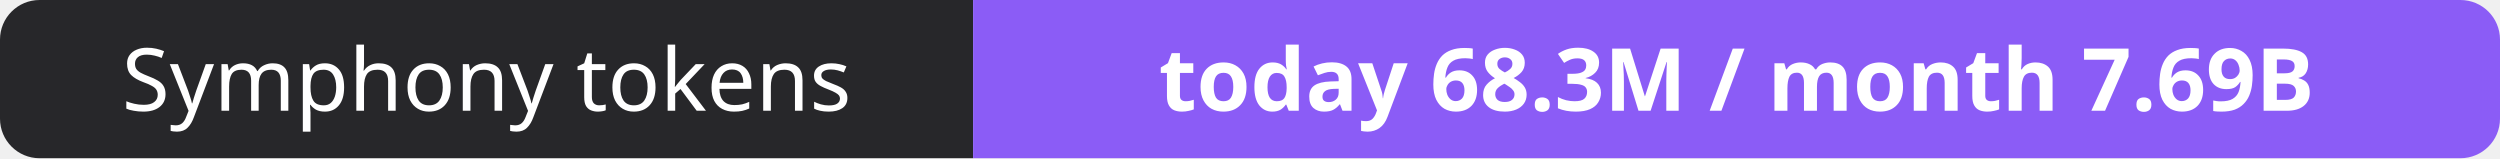
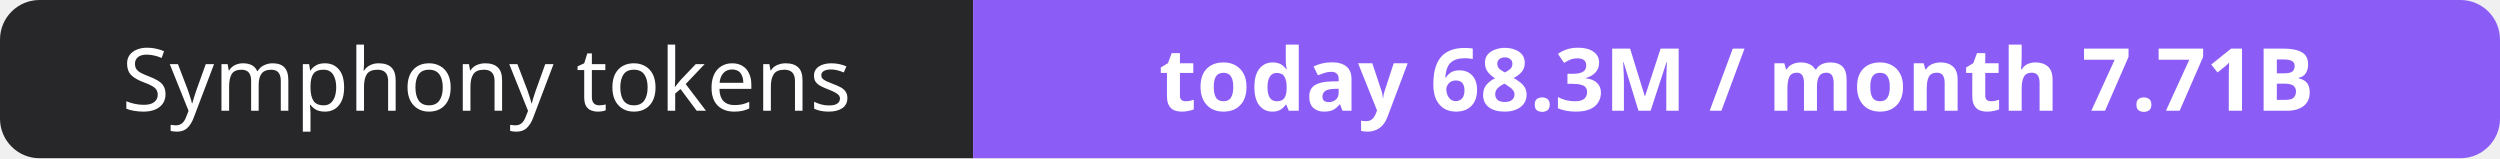
- <svg xmlns="http://www.w3.org/2000/svg" width="316" height="20" role="img" aria-label="Symphony tokens: today 68.3M / month 7.69B">
+ <svg xmlns="http://www.w3.org/2000/svg" width="316" height="20" role="img" aria-label="Symphony tokens: today 68.3M / month 7.71B">
  <clipPath id="r">
    <rect width="316" height="20" rx="5" fill="#fff" />
  </clipPath>
  <g clip-path="url(#r)">
    <rect width="123" height="20" fill="#27272a" />
    <rect x="123" width="193" height="20" fill="#8b5cf6" />
  </g>
  <g fill="#fff" text-anchor="middle" font-family="Verdana,Geneva,sans-serif" font-size="11">
    <text x="61.5" y="14">Symphony tokens</text>
-     <text x="219.5" y="14" font-weight="700">today 68.3M / month 7.69B</text>
+     <text x="219.5" y="14" font-weight="700">today 68.3M / month 7.71B</text>
  </g>
</svg>
